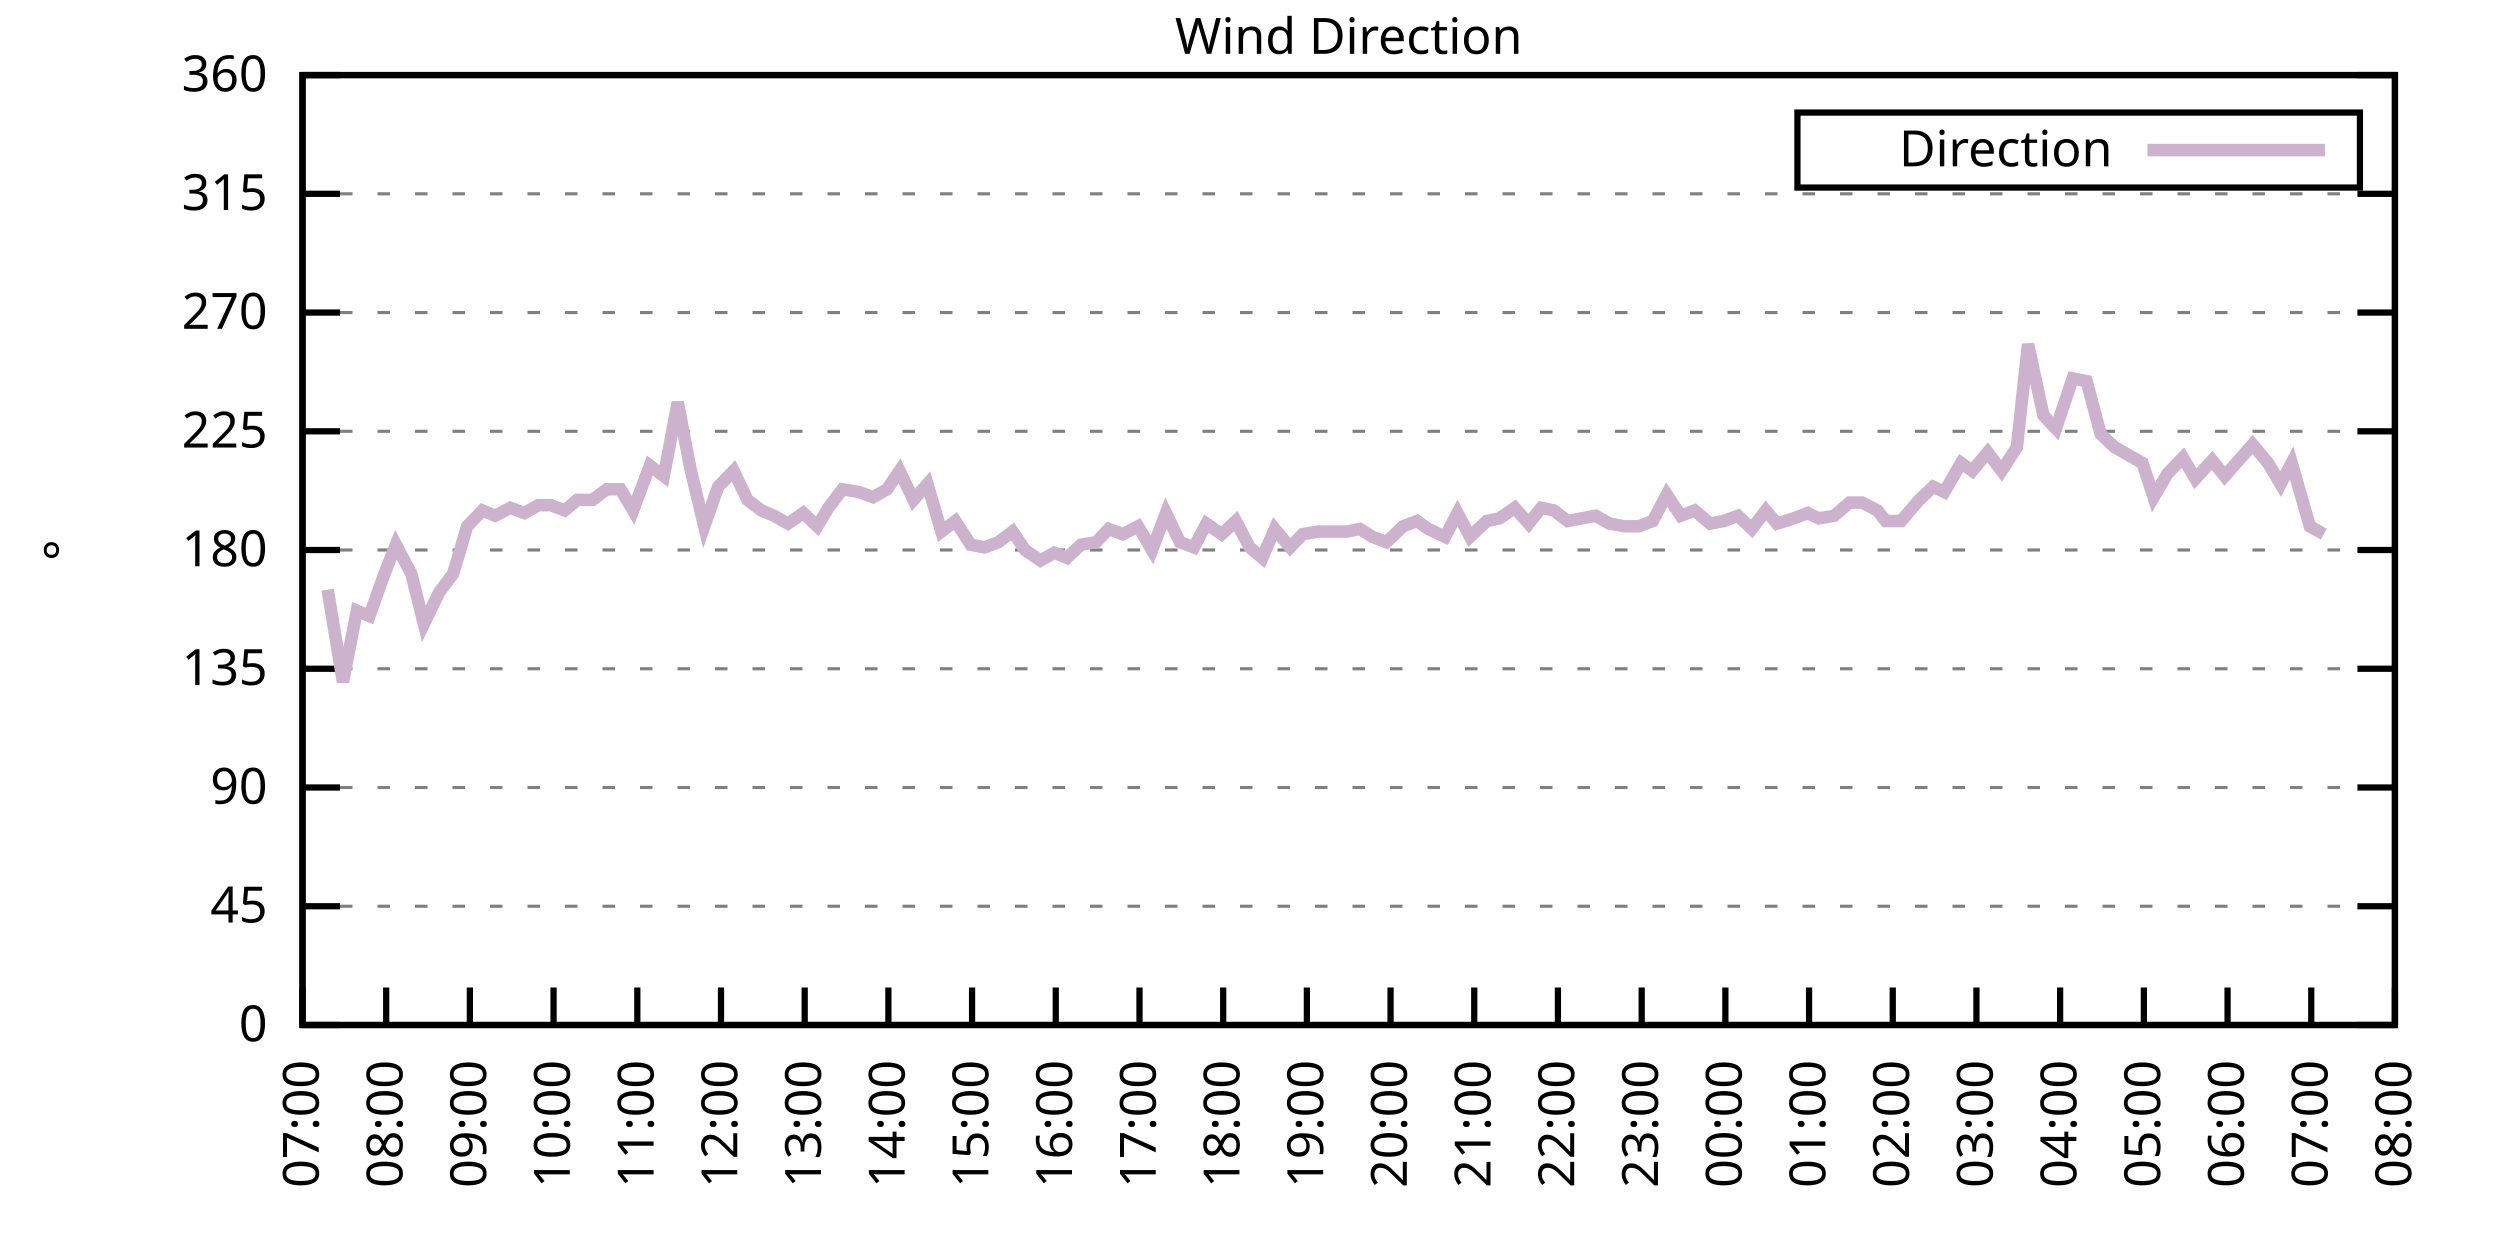
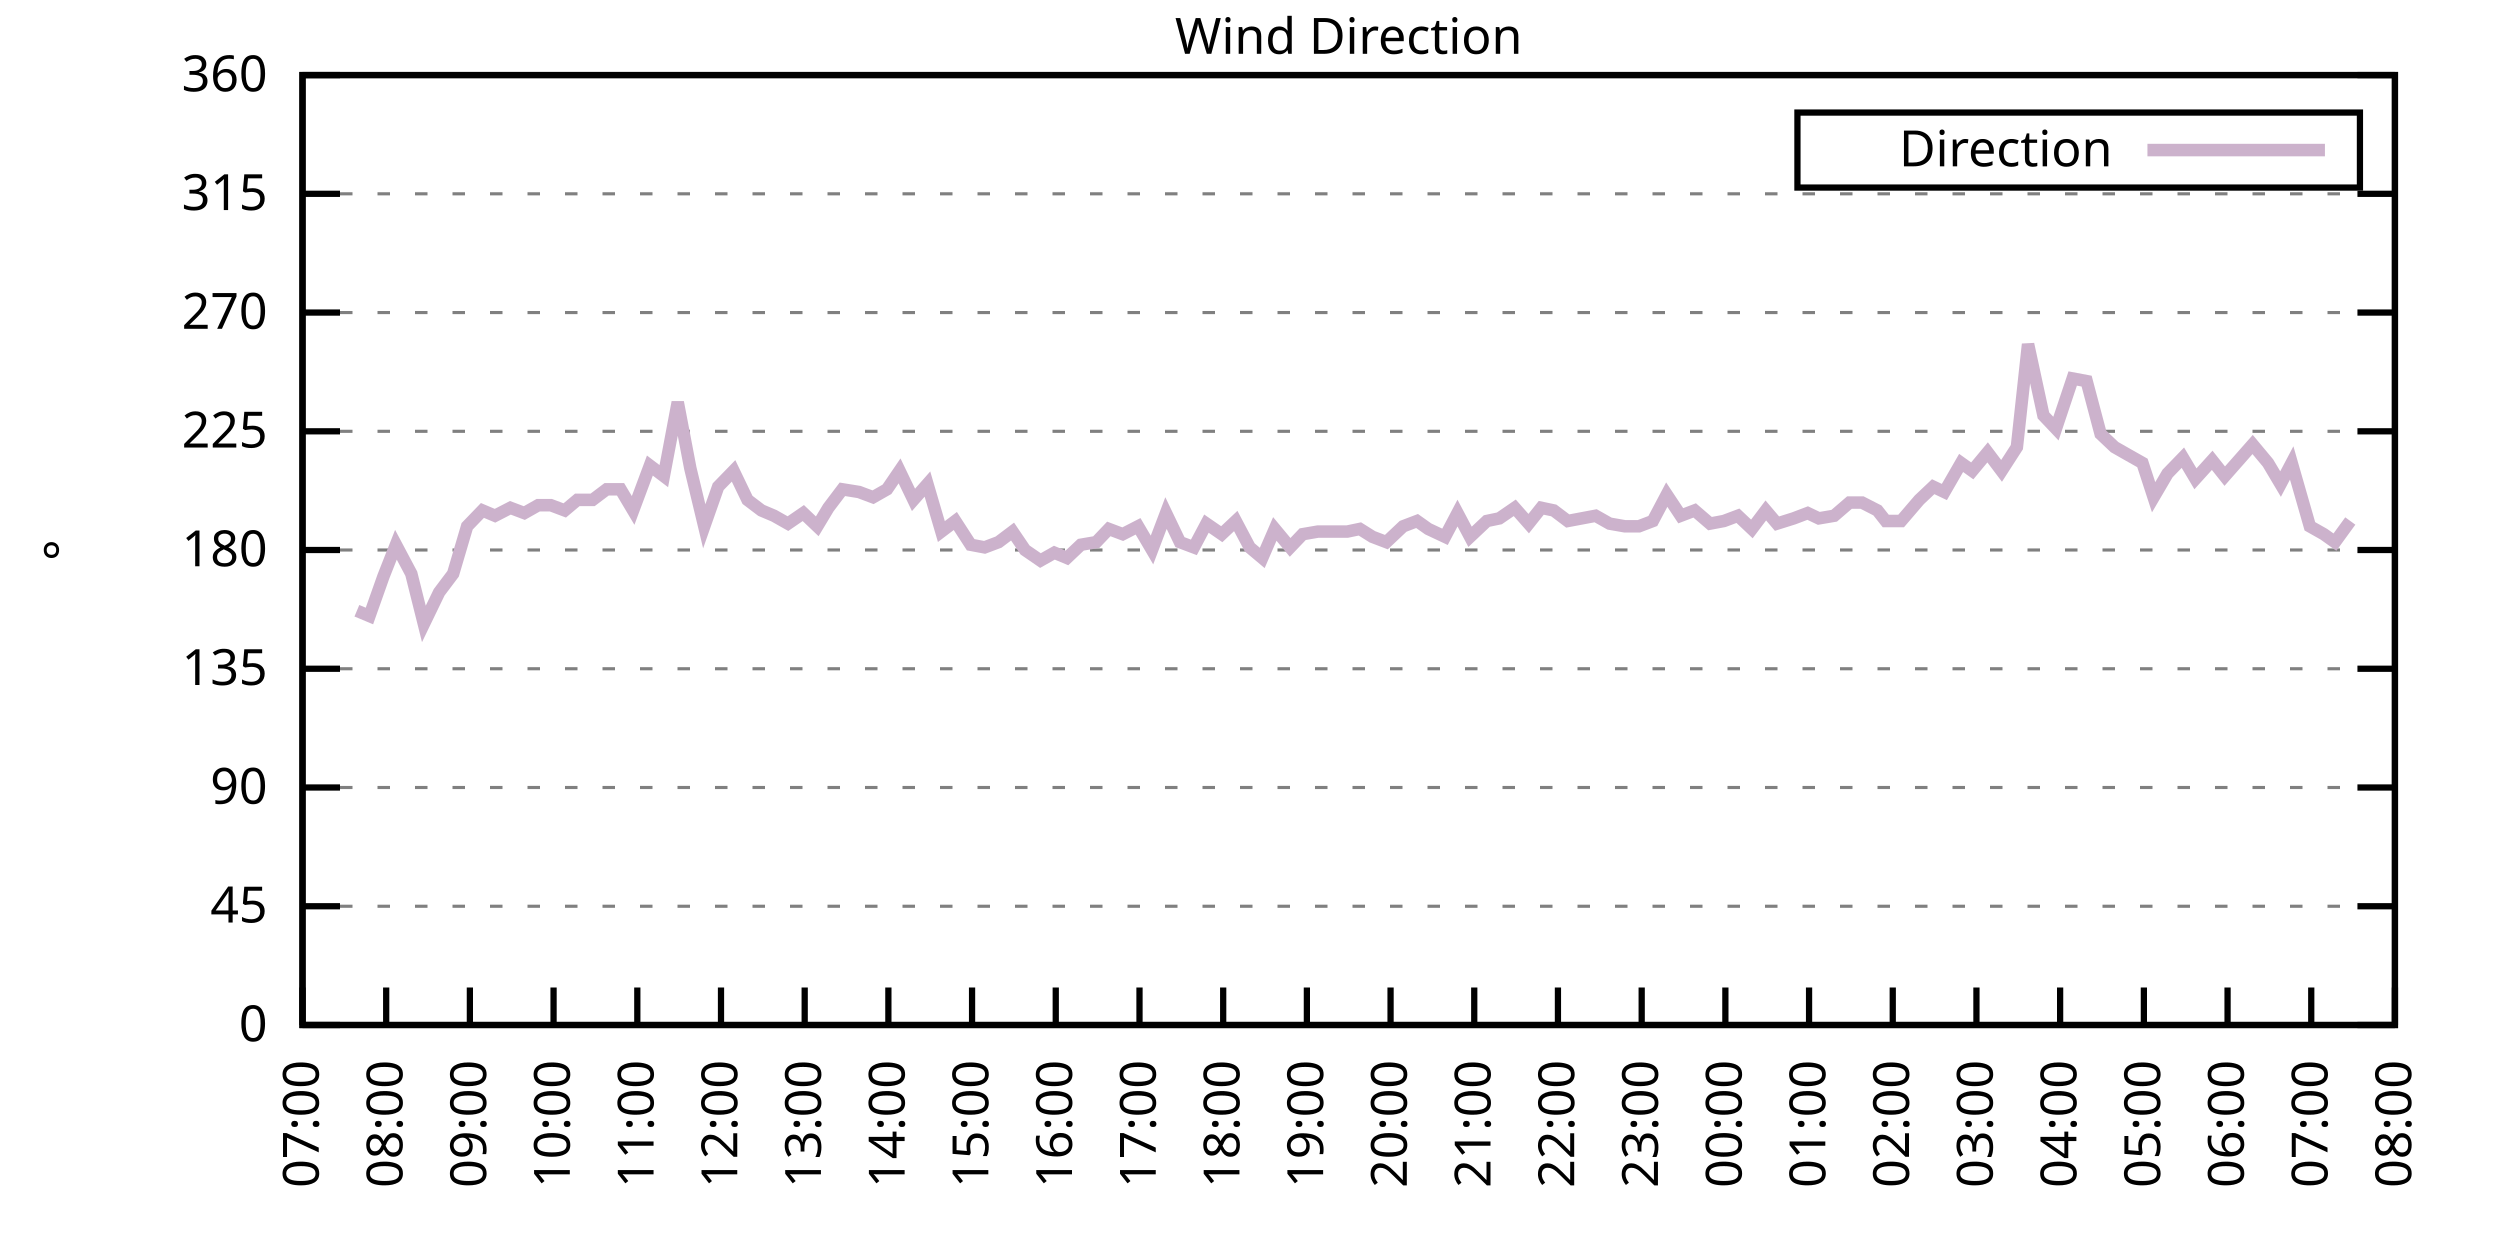
<svg xmlns="http://www.w3.org/2000/svg" xmlns:xlink="http://www.w3.org/1999/xlink" width="400" height="200" viewBox="0 0 400 200">
  <g id="gnuplot_canvas">
    <rect x="0" y="0" width="400" height="200" fill="none" />
    <defs>
      <circle id="gpDot" r="0.5" stroke-width="0.5" stroke="currentColor" />
      <path id="gpPt0" stroke-width="0.333" stroke="currentColor" d="M-1,0 h2 M0,-1 v2" />
      <path id="gpPt1" stroke-width="0.333" stroke="currentColor" d="M-1,-1 L1,1 M1,-1 L-1,1" />
      <path id="gpPt2" stroke-width="0.333" stroke="currentColor" d="M-1,0 L1,0 M0,-1 L0,1 M-1,-1 L1,1 M-1,1 L1,-1" />
      <rect id="gpPt3" stroke-width="0.333" stroke="currentColor" x="-1" y="-1" width="2" height="2" />
      <rect id="gpPt4" stroke-width="0.333" stroke="currentColor" fill="currentColor" x="-1" y="-1" width="2" height="2" />
      <circle id="gpPt5" stroke-width="0.333" stroke="currentColor" cx="0" cy="0" r="1" />
      <use xlink:href="#gpPt5" id="gpPt6" fill="currentColor" stroke="none" />
      <path id="gpPt7" stroke-width="0.333" stroke="currentColor" d="M0,-1.33 L-1.33,0.67 L1.33,0.67 z" />
      <use xlink:href="#gpPt7" id="gpPt8" fill="currentColor" stroke="none" />
      <use xlink:href="#gpPt7" id="gpPt9" stroke="currentColor" transform="rotate(180)" />
      <use xlink:href="#gpPt9" id="gpPt10" fill="currentColor" stroke="none" />
      <use xlink:href="#gpPt3" id="gpPt11" stroke="currentColor" transform="rotate(45)" />
      <use xlink:href="#gpPt11" id="gpPt12" fill="currentColor" stroke="none" />
      <path id="gpPt13" stroke-width="0.333" stroke="currentColor" d="M0,1.330 L1.265,0.411 L0.782,-1.067 L-0.782,-1.076 L-1.265,0.411 z" />
      <use xlink:href="#gpPt13" id="gpPt14" fill="currentColor" stroke="none" />
      <filter id="textbox" filterUnits="objectBoundingBox" x="0" y="0" height="1" width="1">
        <feFlood flood-color="white" flood-opacity="1" result="bgnd" />
        <feComposite in="SourceGraphic" in2="bgnd" operator="atop" />
      </filter>
      <filter id="greybox" filterUnits="objectBoundingBox" x="0" y="0" height="1" width="1">
        <feFlood flood-color="lightgrey" flood-opacity="1" result="grey" />
        <feComposite in="SourceGraphic" in2="grey" operator="atop" />
      </filter>
    </defs>
    <g fill="none" color="white" stroke="currentColor" stroke-width="1.00" stroke-linecap="butt" stroke-linejoin="miter">
</g>
    <g fill="none" color="black" stroke="currentColor" stroke-width="1.00" stroke-linecap="butt" stroke-linejoin="miter">
      <g stroke="none" shape-rendering="crispEdges">
        <polygon fill="rgb(255, 255, 255)" points="48.40,164.00 383.18,164.00 383.18,12.02 48.40,12.02 " />
      </g>
    </g>
    <g fill="none" color="black" stroke="currentColor" stroke-width="1.00" stroke-linecap="butt" stroke-linejoin="miter">
</g>
    <g fill="none" color="black" stroke="black" stroke-width="0.50" stroke-linecap="butt" stroke-linejoin="miter">
</g>
    <g fill="none" color="gray" stroke="currentColor" stroke-width="0.50" stroke-linecap="butt" stroke-linejoin="miter">
      <path stroke="gray" stroke-dasharray="2,4" class="gridline" d="M48.40,164.00 L383.19,164.00  " />
    </g>
    <g fill="none" color="gray" stroke="gray" stroke-width="1.00" stroke-linecap="butt" stroke-linejoin="miter">
</g>
    <g fill="none" color="black" stroke="currentColor" stroke-width="1.00" stroke-linecap="butt" stroke-linejoin="miter">
      <path stroke="black" d="M48.40,164.00 L54.40,164.00 M383.19,164.00 L377.19,164.00  " />
      <g transform="translate(42.80,166.60)" stroke="none" fill="black" font-family="Sans" font-size="8.00" text-anchor="end">
        <text>
          <tspan font-family="Sans"> 0</tspan>
        </text>
      </g>
    </g>
    <g fill="none" color="black" stroke="currentColor" stroke-width="1.00" stroke-linecap="butt" stroke-linejoin="miter">
</g>
    <g fill="none" color="black" stroke="black" stroke-width="0.50" stroke-linecap="butt" stroke-linejoin="miter">
</g>
    <g fill="none" color="gray" stroke="currentColor" stroke-width="0.50" stroke-linecap="butt" stroke-linejoin="miter">
      <path stroke="gray" stroke-dasharray="2,4" class="gridline" d="M48.40,145.00 L383.19,145.00  " />
    </g>
    <g fill="none" color="gray" stroke="gray" stroke-width="1.00" stroke-linecap="butt" stroke-linejoin="miter">
</g>
    <g fill="none" color="black" stroke="currentColor" stroke-width="1.00" stroke-linecap="butt" stroke-linejoin="miter">
      <path stroke="black" d="M48.40,145.00 L54.40,145.00 M383.19,145.00 L377.19,145.00  " />
      <g transform="translate(42.80,147.60)" stroke="none" fill="black" font-family="Sans" font-size="8.00" text-anchor="end">
        <text>
          <tspan font-family="Sans"> 45</tspan>
        </text>
      </g>
    </g>
    <g fill="none" color="black" stroke="currentColor" stroke-width="1.00" stroke-linecap="butt" stroke-linejoin="miter">
</g>
    <g fill="none" color="black" stroke="black" stroke-width="0.50" stroke-linecap="butt" stroke-linejoin="miter">
</g>
    <g fill="none" color="gray" stroke="currentColor" stroke-width="0.50" stroke-linecap="butt" stroke-linejoin="miter">
      <path stroke="gray" stroke-dasharray="2,4" class="gridline" d="M48.40,126.00 L383.19,126.00  " />
    </g>
    <g fill="none" color="gray" stroke="gray" stroke-width="1.00" stroke-linecap="butt" stroke-linejoin="miter">
</g>
    <g fill="none" color="black" stroke="currentColor" stroke-width="1.00" stroke-linecap="butt" stroke-linejoin="miter">
      <path stroke="black" d="M48.40,126.00 L54.40,126.00 M383.19,126.00 L377.19,126.00  " />
      <g transform="translate(42.80,128.60)" stroke="none" fill="black" font-family="Sans" font-size="8.00" text-anchor="end">
        <text>
          <tspan font-family="Sans"> 90</tspan>
        </text>
      </g>
    </g>
    <g fill="none" color="black" stroke="currentColor" stroke-width="1.00" stroke-linecap="butt" stroke-linejoin="miter">
</g>
    <g fill="none" color="black" stroke="black" stroke-width="0.50" stroke-linecap="butt" stroke-linejoin="miter">
</g>
    <g fill="none" color="gray" stroke="currentColor" stroke-width="0.50" stroke-linecap="butt" stroke-linejoin="miter">
      <path stroke="gray" stroke-dasharray="2,4" class="gridline" d="M48.40,107.00 L383.19,107.00  " />
    </g>
    <g fill="none" color="gray" stroke="gray" stroke-width="1.00" stroke-linecap="butt" stroke-linejoin="miter">
</g>
    <g fill="none" color="black" stroke="currentColor" stroke-width="1.00" stroke-linecap="butt" stroke-linejoin="miter">
      <path stroke="black" d="M48.40,107.00 L54.40,107.00 M383.19,107.00 L377.19,107.00  " />
      <g transform="translate(42.80,109.60)" stroke="none" fill="black" font-family="Sans" font-size="8.00" text-anchor="end">
        <text>
          <tspan font-family="Sans"> 135</tspan>
        </text>
      </g>
    </g>
    <g fill="none" color="black" stroke="currentColor" stroke-width="1.00" stroke-linecap="butt" stroke-linejoin="miter">
</g>
    <g fill="none" color="black" stroke="black" stroke-width="0.50" stroke-linecap="butt" stroke-linejoin="miter">
</g>
    <g fill="none" color="gray" stroke="currentColor" stroke-width="0.50" stroke-linecap="butt" stroke-linejoin="miter">
      <path stroke="gray" stroke-dasharray="2,4" class="gridline" d="M48.40,88.00 L383.19,88.00  " />
    </g>
    <g fill="none" color="gray" stroke="gray" stroke-width="1.00" stroke-linecap="butt" stroke-linejoin="miter">
</g>
    <g fill="none" color="black" stroke="currentColor" stroke-width="1.00" stroke-linecap="butt" stroke-linejoin="miter">
      <path stroke="black" d="M48.40,88.00 L54.40,88.00 M383.19,88.00 L377.19,88.00  " />
      <g transform="translate(42.80,90.60)" stroke="none" fill="black" font-family="Sans" font-size="8.00" text-anchor="end">
        <text>
          <tspan font-family="Sans"> 180</tspan>
        </text>
      </g>
    </g>
    <g fill="none" color="black" stroke="currentColor" stroke-width="1.00" stroke-linecap="butt" stroke-linejoin="miter">
</g>
    <g fill="none" color="black" stroke="black" stroke-width="0.50" stroke-linecap="butt" stroke-linejoin="miter">
</g>
    <g fill="none" color="gray" stroke="currentColor" stroke-width="0.50" stroke-linecap="butt" stroke-linejoin="miter">
      <path stroke="gray" stroke-dasharray="2,4" class="gridline" d="M48.40,69.01 L383.19,69.01  " />
    </g>
    <g fill="none" color="gray" stroke="gray" stroke-width="1.00" stroke-linecap="butt" stroke-linejoin="miter">
</g>
    <g fill="none" color="black" stroke="currentColor" stroke-width="1.00" stroke-linecap="butt" stroke-linejoin="miter">
      <path stroke="black" d="M48.40,69.01 L54.40,69.01 M383.19,69.01 L377.19,69.01  " />
      <g transform="translate(42.80,71.61)" stroke="none" fill="black" font-family="Sans" font-size="8.00" text-anchor="end">
        <text>
          <tspan font-family="Sans"> 225</tspan>
        </text>
      </g>
    </g>
    <g fill="none" color="black" stroke="currentColor" stroke-width="1.00" stroke-linecap="butt" stroke-linejoin="miter">
</g>
    <g fill="none" color="black" stroke="black" stroke-width="0.50" stroke-linecap="butt" stroke-linejoin="miter">
</g>
    <g fill="none" color="gray" stroke="currentColor" stroke-width="0.50" stroke-linecap="butt" stroke-linejoin="miter">
      <path stroke="gray" stroke-dasharray="2,4" class="gridline" d="M48.40,50.01 L383.19,50.01  " />
    </g>
    <g fill="none" color="gray" stroke="gray" stroke-width="1.00" stroke-linecap="butt" stroke-linejoin="miter">
</g>
    <g fill="none" color="black" stroke="currentColor" stroke-width="1.00" stroke-linecap="butt" stroke-linejoin="miter">
      <path stroke="black" d="M48.40,50.01 L54.40,50.01 M383.19,50.01 L377.19,50.01  " />
      <g transform="translate(42.80,52.61)" stroke="none" fill="black" font-family="Sans" font-size="8.00" text-anchor="end">
        <text>
          <tspan font-family="Sans"> 270</tspan>
        </text>
      </g>
    </g>
    <g fill="none" color="black" stroke="currentColor" stroke-width="1.00" stroke-linecap="butt" stroke-linejoin="miter">
</g>
    <g fill="none" color="black" stroke="black" stroke-width="0.50" stroke-linecap="butt" stroke-linejoin="miter">
</g>
    <g fill="none" color="gray" stroke="currentColor" stroke-width="0.50" stroke-linecap="butt" stroke-linejoin="miter">
      <path stroke="gray" stroke-dasharray="2,4" class="gridline" d="M48.40,31.01 L383.19,31.01  " />
    </g>
    <g fill="none" color="gray" stroke="gray" stroke-width="1.00" stroke-linecap="butt" stroke-linejoin="miter">
</g>
    <g fill="none" color="black" stroke="currentColor" stroke-width="1.00" stroke-linecap="butt" stroke-linejoin="miter">
      <path stroke="black" d="M48.40,31.01 L54.40,31.01 M383.19,31.01 L377.19,31.01  " />
      <g transform="translate(42.80,33.61)" stroke="none" fill="black" font-family="Sans" font-size="8.00" text-anchor="end">
        <text>
          <tspan font-family="Sans"> 315</tspan>
        </text>
      </g>
    </g>
    <g fill="none" color="black" stroke="currentColor" stroke-width="1.00" stroke-linecap="butt" stroke-linejoin="miter">
</g>
    <g fill="none" color="black" stroke="black" stroke-width="0.50" stroke-linecap="butt" stroke-linejoin="miter">
</g>
    <g fill="none" color="gray" stroke="currentColor" stroke-width="0.50" stroke-linecap="butt" stroke-linejoin="miter">
      <path stroke="gray" stroke-dasharray="2,4" class="gridline" d="M48.40,12.01 L383.19,12.01  " />
    </g>
    <g fill="none" color="gray" stroke="gray" stroke-width="1.00" stroke-linecap="butt" stroke-linejoin="miter">
</g>
    <g fill="none" color="black" stroke="currentColor" stroke-width="1.00" stroke-linecap="butt" stroke-linejoin="miter">
      <path stroke="black" d="M48.40,12.01 L54.40,12.01 M383.19,12.01 L377.19,12.01  " />
      <g transform="translate(42.80,14.61)" stroke="none" fill="black" font-family="Sans" font-size="8.00" text-anchor="end">
        <text>
          <tspan font-family="Sans"> 360</tspan>
        </text>
      </g>
    </g>
    <g fill="none" color="black" stroke="currentColor" stroke-width="1.00" stroke-linecap="butt" stroke-linejoin="miter">
      <path stroke="black" d="M48.40,164.00 L48.40,158.00  " />
      <g transform="translate(51.00,169.60) rotate(270.00)" stroke="none" fill="black" font-family="Sans" font-size="8.00" text-anchor="end">
        <text>
          <tspan font-family="Sans">07:00</tspan>
        </text>
      </g>
    </g>
    <g fill="none" color="black" stroke="currentColor" stroke-width="1.00" stroke-linecap="butt" stroke-linejoin="miter">
      <path stroke="black" d="M61.79,164.00 L61.79,158.00  " />
      <g transform="translate(64.39,169.60) rotate(270.00)" stroke="none" fill="black" font-family="Sans" font-size="8.00" text-anchor="end">
        <text>
          <tspan font-family="Sans">08:00</tspan>
        </text>
      </g>
    </g>
    <g fill="none" color="black" stroke="currentColor" stroke-width="1.00" stroke-linecap="butt" stroke-linejoin="miter">
      <path stroke="black" d="M75.18,164.00 L75.18,158.00  " />
      <g transform="translate(77.78,169.60) rotate(270.00)" stroke="none" fill="black" font-family="Sans" font-size="8.00" text-anchor="end">
        <text>
          <tspan font-family="Sans">09:00</tspan>
        </text>
      </g>
    </g>
    <g fill="none" color="black" stroke="currentColor" stroke-width="1.00" stroke-linecap="butt" stroke-linejoin="miter">
      <path stroke="black" d="M88.57,164.00 L88.57,158.00  " />
      <g transform="translate(91.17,169.60) rotate(270.00)" stroke="none" fill="black" font-family="Sans" font-size="8.00" text-anchor="end">
        <text>
          <tspan font-family="Sans">10:00</tspan>
        </text>
      </g>
    </g>
    <g fill="none" color="black" stroke="currentColor" stroke-width="1.00" stroke-linecap="butt" stroke-linejoin="miter">
      <path stroke="black" d="M101.97,164.00 L101.97,158.00  " />
      <g transform="translate(104.57,169.60) rotate(270.00)" stroke="none" fill="black" font-family="Sans" font-size="8.00" text-anchor="end">
        <text>
          <tspan font-family="Sans">11:00</tspan>
        </text>
      </g>
    </g>
    <g fill="none" color="black" stroke="currentColor" stroke-width="1.00" stroke-linecap="butt" stroke-linejoin="miter">
      <path stroke="black" d="M115.36,164.00 L115.36,158.00  " />
      <g transform="translate(117.96,169.60) rotate(270.00)" stroke="none" fill="black" font-family="Sans" font-size="8.00" text-anchor="end">
        <text>
          <tspan font-family="Sans">12:00</tspan>
        </text>
      </g>
    </g>
    <g fill="none" color="black" stroke="currentColor" stroke-width="1.00" stroke-linecap="butt" stroke-linejoin="miter">
      <path stroke="black" d="M128.75,164.00 L128.75,158.00  " />
      <g transform="translate(131.35,169.60) rotate(270.00)" stroke="none" fill="black" font-family="Sans" font-size="8.00" text-anchor="end">
        <text>
          <tspan font-family="Sans">13:00</tspan>
        </text>
      </g>
    </g>
    <g fill="none" color="black" stroke="currentColor" stroke-width="1.00" stroke-linecap="butt" stroke-linejoin="miter">
      <path stroke="black" d="M142.14,164.00 L142.14,158.00  " />
      <g transform="translate(144.74,169.60) rotate(270.00)" stroke="none" fill="black" font-family="Sans" font-size="8.00" text-anchor="end">
        <text>
          <tspan font-family="Sans">14:00</tspan>
        </text>
      </g>
    </g>
    <g fill="none" color="black" stroke="currentColor" stroke-width="1.00" stroke-linecap="butt" stroke-linejoin="miter">
      <path stroke="black" d="M155.53,164.00 L155.53,158.00  " />
      <g transform="translate(158.13,169.60) rotate(270.00)" stroke="none" fill="black" font-family="Sans" font-size="8.00" text-anchor="end">
        <text>
          <tspan font-family="Sans">15:00</tspan>
        </text>
      </g>
    </g>
    <g fill="none" color="black" stroke="currentColor" stroke-width="1.00" stroke-linecap="butt" stroke-linejoin="miter">
      <path stroke="black" d="M168.92,164.00 L168.92,158.00  " />
      <g transform="translate(171.52,169.60) rotate(270.00)" stroke="none" fill="black" font-family="Sans" font-size="8.00" text-anchor="end">
        <text>
          <tspan font-family="Sans">16:00</tspan>
        </text>
      </g>
    </g>
    <g fill="none" color="black" stroke="currentColor" stroke-width="1.00" stroke-linecap="butt" stroke-linejoin="miter">
      <path stroke="black" d="M182.32,164.00 L182.32,158.00  " />
      <g transform="translate(184.92,169.60) rotate(270.00)" stroke="none" fill="black" font-family="Sans" font-size="8.00" text-anchor="end">
        <text>
          <tspan font-family="Sans">17:00</tspan>
        </text>
      </g>
    </g>
    <g fill="none" color="black" stroke="currentColor" stroke-width="1.00" stroke-linecap="butt" stroke-linejoin="miter">
      <path stroke="black" d="M195.71,164.00 L195.71,158.00  " />
      <g transform="translate(198.31,169.60) rotate(270.00)" stroke="none" fill="black" font-family="Sans" font-size="8.00" text-anchor="end">
        <text>
          <tspan font-family="Sans">18:00</tspan>
        </text>
      </g>
    </g>
    <g fill="none" color="black" stroke="currentColor" stroke-width="1.00" stroke-linecap="butt" stroke-linejoin="miter">
      <path stroke="black" d="M209.10,164.00 L209.10,158.00  " />
      <g transform="translate(211.70,169.60) rotate(270.00)" stroke="none" fill="black" font-family="Sans" font-size="8.00" text-anchor="end">
        <text>
          <tspan font-family="Sans">19:00</tspan>
        </text>
      </g>
    </g>
    <g fill="none" color="black" stroke="currentColor" stroke-width="1.00" stroke-linecap="butt" stroke-linejoin="miter">
      <path stroke="black" d="M222.49,164.00 L222.49,158.00  " />
      <g transform="translate(225.09,169.60) rotate(270.00)" stroke="none" fill="black" font-family="Sans" font-size="8.00" text-anchor="end">
        <text>
          <tspan font-family="Sans">20:00</tspan>
        </text>
      </g>
    </g>
    <g fill="none" color="black" stroke="currentColor" stroke-width="1.00" stroke-linecap="butt" stroke-linejoin="miter">
      <path stroke="black" d="M235.88,164.00 L235.88,158.00  " />
      <g transform="translate(238.48,169.60) rotate(270.00)" stroke="none" fill="black" font-family="Sans" font-size="8.00" text-anchor="end">
        <text>
          <tspan font-family="Sans">21:00</tspan>
        </text>
      </g>
    </g>
    <g fill="none" color="black" stroke="currentColor" stroke-width="1.00" stroke-linecap="butt" stroke-linejoin="miter">
      <path stroke="black" d="M249.27,164.00 L249.27,158.00  " />
      <g transform="translate(251.87,169.60) rotate(270.00)" stroke="none" fill="black" font-family="Sans" font-size="8.00" text-anchor="end">
        <text>
          <tspan font-family="Sans">22:00</tspan>
        </text>
      </g>
    </g>
    <g fill="none" color="black" stroke="currentColor" stroke-width="1.00" stroke-linecap="butt" stroke-linejoin="miter">
      <path stroke="black" d="M262.67,164.00 L262.67,158.00  " />
      <g transform="translate(265.27,169.60) rotate(270.00)" stroke="none" fill="black" font-family="Sans" font-size="8.00" text-anchor="end">
        <text>
          <tspan font-family="Sans">23:00</tspan>
        </text>
      </g>
    </g>
    <g fill="none" color="black" stroke="currentColor" stroke-width="1.00" stroke-linecap="butt" stroke-linejoin="miter">
      <path stroke="black" d="M276.06,164.00 L276.06,158.00  " />
      <g transform="translate(278.66,169.60) rotate(270.00)" stroke="none" fill="black" font-family="Sans" font-size="8.00" text-anchor="end">
        <text>
          <tspan font-family="Sans">00:00</tspan>
        </text>
      </g>
    </g>
    <g fill="none" color="black" stroke="currentColor" stroke-width="1.00" stroke-linecap="butt" stroke-linejoin="miter">
      <path stroke="black" d="M289.45,164.00 L289.45,158.00  " />
      <g transform="translate(292.05,169.60) rotate(270.00)" stroke="none" fill="black" font-family="Sans" font-size="8.00" text-anchor="end">
        <text>
          <tspan font-family="Sans">01:00</tspan>
        </text>
      </g>
    </g>
    <g fill="none" color="black" stroke="currentColor" stroke-width="1.00" stroke-linecap="butt" stroke-linejoin="miter">
      <path stroke="black" d="M302.84,164.00 L302.84,158.00  " />
      <g transform="translate(305.44,169.60) rotate(270.00)" stroke="none" fill="black" font-family="Sans" font-size="8.00" text-anchor="end">
        <text>
          <tspan font-family="Sans">02:00</tspan>
        </text>
      </g>
    </g>
    <g fill="none" color="black" stroke="currentColor" stroke-width="1.00" stroke-linecap="butt" stroke-linejoin="miter">
      <path stroke="black" d="M316.23,164.00 L316.23,158.00  " />
      <g transform="translate(318.83,169.60) rotate(270.00)" stroke="none" fill="black" font-family="Sans" font-size="8.00" text-anchor="end">
        <text>
          <tspan font-family="Sans">03:00</tspan>
        </text>
      </g>
    </g>
    <g fill="none" color="black" stroke="currentColor" stroke-width="1.00" stroke-linecap="butt" stroke-linejoin="miter">
      <path stroke="black" d="M329.62,164.00 L329.62,158.00  " />
      <g transform="translate(332.22,169.60) rotate(270.00)" stroke="none" fill="black" font-family="Sans" font-size="8.00" text-anchor="end">
        <text>
          <tspan font-family="Sans">04:00</tspan>
        </text>
      </g>
    </g>
    <g fill="none" color="black" stroke="currentColor" stroke-width="1.00" stroke-linecap="butt" stroke-linejoin="miter">
      <path stroke="black" d="M343.02,164.00 L343.02,158.00  " />
      <g transform="translate(345.62,169.60) rotate(270.00)" stroke="none" fill="black" font-family="Sans" font-size="8.00" text-anchor="end">
        <text>
          <tspan font-family="Sans">05:00</tspan>
        </text>
      </g>
    </g>
    <g fill="none" color="black" stroke="currentColor" stroke-width="1.00" stroke-linecap="butt" stroke-linejoin="miter">
      <path stroke="black" d="M356.41,164.00 L356.41,158.00  " />
      <g transform="translate(359.01,169.60) rotate(270.00)" stroke="none" fill="black" font-family="Sans" font-size="8.00" text-anchor="end">
        <text>
          <tspan font-family="Sans">06:00</tspan>
        </text>
      </g>
    </g>
    <g fill="none" color="black" stroke="currentColor" stroke-width="1.00" stroke-linecap="butt" stroke-linejoin="miter">
      <path stroke="black" d="M369.80,164.00 L369.80,158.00  " />
      <g transform="translate(372.40,169.60) rotate(270.00)" stroke="none" fill="black" font-family="Sans" font-size="8.00" text-anchor="end">
        <text>
          <tspan font-family="Sans">07:00</tspan>
        </text>
      </g>
    </g>
    <g fill="none" color="black" stroke="currentColor" stroke-width="1.00" stroke-linecap="butt" stroke-linejoin="miter">
      <path stroke="black" d="M383.19,164.00 L383.19,158.00  " />
      <g transform="translate(385.79,169.60) rotate(270.00)" stroke="none" fill="black" font-family="Sans" font-size="8.00" text-anchor="end">
        <text>
          <tspan font-family="Sans">08:00</tspan>
        </text>
      </g>
    </g>
    <g fill="none" color="black" stroke="currentColor" stroke-width="1.00" stroke-linecap="butt" stroke-linejoin="miter">
</g>
    <g fill="none" color="black" stroke="currentColor" stroke-width="1.00" stroke-linecap="butt" stroke-linejoin="miter">
      <path stroke="black" d="M48.40,12.01 L48.40,164.00 L383.19,164.00 L383.19,12.01 L48.40,12.01 Z  " />
    </g>
    <g fill="none" color="black" stroke="currentColor" stroke-width="1.00" stroke-linecap="butt" stroke-linejoin="miter">
</g>
    <g fill="none" color="black" stroke="currentColor" stroke-width="1.00" stroke-linecap="butt" stroke-linejoin="miter">
      <path stroke="black" d="M287.59,30.01 L287.59,18.01 L377.59,18.01 L377.59,30.01 L287.59,30.01 Z  " />
    </g>
    <g id="Wind_direction_plot_1">
      <g fill="none" color="white" stroke="black" stroke-width="2.00" stroke-linecap="butt" stroke-linejoin="miter">
</g>
      <g fill="none" color="black" stroke="currentColor" stroke-width="2.00" stroke-linecap="butt" stroke-linejoin="miter">
        <g transform="translate(337.99,26.61)" stroke="none" fill="black" font-family="Sans" font-size="8.00" text-anchor="end">
          <text>
            <tspan font-family="Sans">Direction</tspan>
          </text>
        </g>
      </g>
      <g fill="none" color="black" stroke="currentColor" stroke-width="2.00" stroke-linecap="butt" stroke-linejoin="miter">
-         <path stroke="rgb(204, 178, 204)" d="M343.59,24.01 L371.99,24.01 M52.42,94.34 L54.87,109.11 L57.10,97.72 L59.11,98.56 L61.35,92.23 L63.35,87.16   L65.81,91.80 L67.82,99.83 L70.27,94.76 L72.50,91.80 L74.74,84.21 L77.19,81.67 L79.20,82.52 L81.66,81.25   L83.89,82.09 L86.12,80.83 L88.13,80.83 L90.36,81.67 L92.37,79.98 L94.82,79.98 L97.06,78.29 L99.29,78.29   L101.30,81.67 L103.98,74.49 L106.21,76.18 L108.44,64.36 L110.45,74.92 L112.68,84.21 L114.91,77.87 L117.37,75.34   L119.60,79.98 L121.83,81.67 L123.84,82.52 L126.07,83.78 L128.53,82.09 L130.76,84.21 L132.54,81.25 L134.78,78.29   L137.45,78.72 L139.69,79.56 L141.92,78.29 L143.93,75.34 L146.16,79.98 L148.39,77.45 L150.62,85.05 L152.85,83.36   L155.31,87.16 L157.54,87.58 L159.77,86.74 L162.01,85.05 L164.01,88.00 L166.47,89.69 L168.70,88.43 L170.71,89.27   L172.94,87.16 L175.40,86.74 L177.41,84.63 L179.64,85.47 L182.09,84.21 L184.32,88.00 L186.56,82.09 L188.79,86.74   L191.02,87.58 L193.03,83.78 L195.48,85.47 L197.72,83.36 L199.95,87.58 L201.96,89.27 L203.97,84.63 L206.42,87.58   L208.43,85.47 L210.88,85.05 L213.12,85.05 L215.57,85.05 L217.58,84.63 L219.59,85.89 L221.82,86.74 L224.50,84.21   L226.73,83.36 L228.52,84.63 L231.20,85.89 L233.20,82.09 L235.21,85.89 L237.89,83.36 L239.90,82.94 L242.36,81.25   L244.59,83.78 L246.60,81.25 L248.60,81.67 L250.84,83.36 L253.07,82.94 L255.30,82.52 L257.53,83.78 L259.99,84.21   L262.22,84.21 L264.45,83.36 L266.68,79.14 L268.92,82.52 L271.15,81.67 L273.60,83.78 L275.83,83.36 L278.07,82.52   L280.30,84.63 L282.53,81.67 L284.32,83.78 L286.99,82.94 L289.23,82.09 L291.01,82.94 L293.47,82.52 L295.92,80.41   L297.93,80.41 L300.39,81.67 L301.72,83.36 L304.18,83.36 L307.08,79.98 L309.31,77.87 L311.10,78.72 L313.78,74.07   L315.56,75.34 L318.02,72.38 L320.25,75.34 L322.70,71.54 L324.49,55.07 L326.95,66.47 L328.95,68.58 L331.63,60.56   L333.86,60.98 L336.10,69.43 L338.33,71.54 L340.56,72.81 L342.79,74.07 L344.58,79.56 L346.81,75.76 L349.26,73.23   L351.27,76.61 L353.95,73.65 L355.96,76.18 L358.19,73.65 L360.42,71.12 L362.88,74.07 L364.89,77.45 L366.67,74.07   L369.58,84.21 L371.81,85.47  " />
+         <path stroke="rgb(204, 178, 204)" d="M343.59,24.01 L371.99,24.01 M57.10,97.72 L59.11,98.56 L61.35,92.23 L63.35,87.16 L65.81,91.80 L67.82,99.83   L70.27,94.76 L72.50,91.80 L74.74,84.21 L77.19,81.67 L79.20,82.52 L81.66,81.25 L83.89,82.09 L86.12,80.83   L88.13,80.83 L90.36,81.67 L92.37,79.98 L94.82,79.98 L97.06,78.29 L99.29,78.29 L101.30,81.67 L103.98,74.49   L106.21,76.18 L108.44,64.36 L110.45,74.92 L112.68,84.21 L114.91,77.87 L117.37,75.34 L119.60,79.98 L121.83,81.67   L123.84,82.52 L126.07,83.78 L128.53,82.09 L130.76,84.21 L132.54,81.25 L134.78,78.29 L137.45,78.72 L139.69,79.56   L141.92,78.29 L143.93,75.34 L146.16,79.98 L148.39,77.45 L150.62,85.05 L152.85,83.36 L155.31,87.16 L157.54,87.58   L159.77,86.74 L162.01,85.05 L164.01,88.00 L166.47,89.69 L168.70,88.43 L170.71,89.27 L172.94,87.16 L175.40,86.74   L177.41,84.63 L179.64,85.47 L182.09,84.21 L184.32,88.00 L186.56,82.09 L188.79,86.74 L191.02,87.58 L193.03,83.78   L195.48,85.47 L197.72,83.36 L199.95,87.58 L201.96,89.27 L203.97,84.63 L206.42,87.58 L208.43,85.47 L210.88,85.05   L213.12,85.05 L215.57,85.05 L217.58,84.63 L219.59,85.89 L221.82,86.74 L224.50,84.21 L226.73,83.36 L228.52,84.63   L231.20,85.89 L233.20,82.09 L235.21,85.89 L237.89,83.36 L239.90,82.94 L242.36,81.25 L244.59,83.78 L246.60,81.25   L248.60,81.67 L250.84,83.36 L253.07,82.94 L255.30,82.52 L257.53,83.78 L259.99,84.21 L262.22,84.21 L264.45,83.36   L266.68,79.14 L268.92,82.52 L271.15,81.67 L273.60,83.78 L275.83,83.36 L278.07,82.52 L280.30,84.63 L282.53,81.67   L284.32,83.78 L286.99,82.94 L289.23,82.09 L291.01,82.94 L293.47,82.52 L295.92,80.41 L297.93,80.41 L300.39,81.67   L301.72,83.36 L304.18,83.36 L307.08,79.98 L309.31,77.87 L311.10,78.72 L313.78,74.07 L315.56,75.34 L318.02,72.38   L320.25,75.34 L322.70,71.54 L324.49,55.07 L326.95,66.47 L328.95,68.58 L331.63,60.56 L333.86,60.98 L336.10,69.43   L338.33,71.54 L340.56,72.81 L342.79,74.07 L344.58,79.56 L346.81,75.76 L349.26,73.23 L351.27,76.61 L353.95,73.65   L355.96,76.18 L358.19,73.65 L360.42,71.12 L362.88,74.07 L364.89,77.45 L366.67,74.07 L369.58,84.21 L371.81,85.47   L373.59,86.74 L376.05,83.36  " />
      </g>
    </g>
    <g fill="none" color="black" stroke="currentColor" stroke-width="2.00" stroke-linecap="butt" stroke-linejoin="miter">
</g>
    <g fill="none" color="black" stroke="black" stroke-width="1.00" stroke-linecap="butt" stroke-linejoin="miter">
</g>
    <g fill="none" color="black" stroke="currentColor" stroke-width="1.00" stroke-linecap="butt" stroke-linejoin="miter">
      <path stroke="black" d="M48.40,12.01 L48.40,164.00 L383.19,164.00 L383.19,12.01 L48.40,12.01 Z  " />
      <g transform="translate(12.80,88.01) rotate(270.00)" stroke="none" fill="black" font-family="Sans" font-size="8.00" text-anchor="middle">
        <text>
          <tspan font-family="Sans">°</tspan>
        </text>
      </g>
    </g>
    <g fill="none" color="black" stroke="currentColor" stroke-width="1.00" stroke-linecap="butt" stroke-linejoin="miter">
</g>
    <g fill="none" color="black" stroke="currentColor" stroke-width="1.00" stroke-linecap="butt" stroke-linejoin="miter">
      <g transform="translate(215.79,8.61)" stroke="none" fill="black" font-family="Sans" font-size="8.00" text-anchor="middle">
        <text>
          <tspan font-family="Sans">Wind Direction</tspan>
        </text>
      </g>
    </g>
    <g fill="none" color="black" stroke="currentColor" stroke-width="1.00" stroke-linecap="butt" stroke-linejoin="miter">
</g>
  </g>
</svg>
